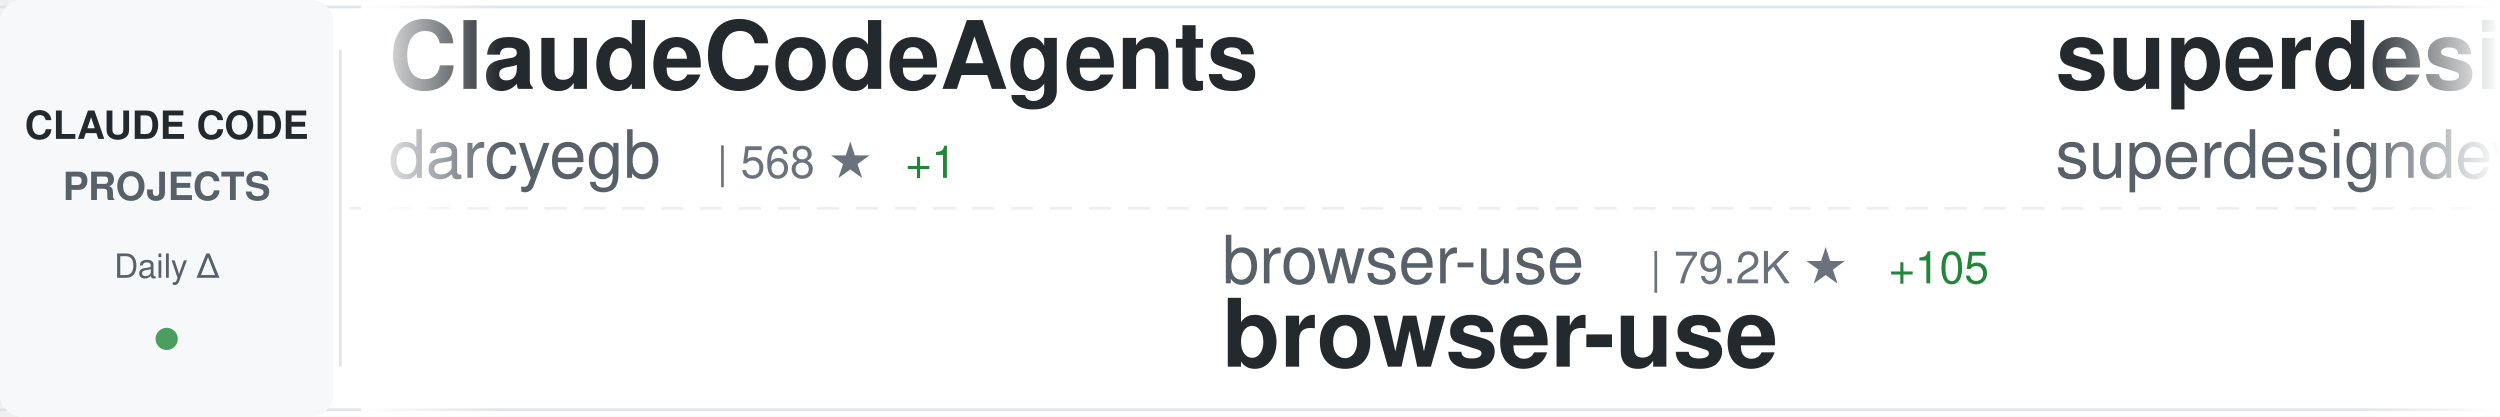
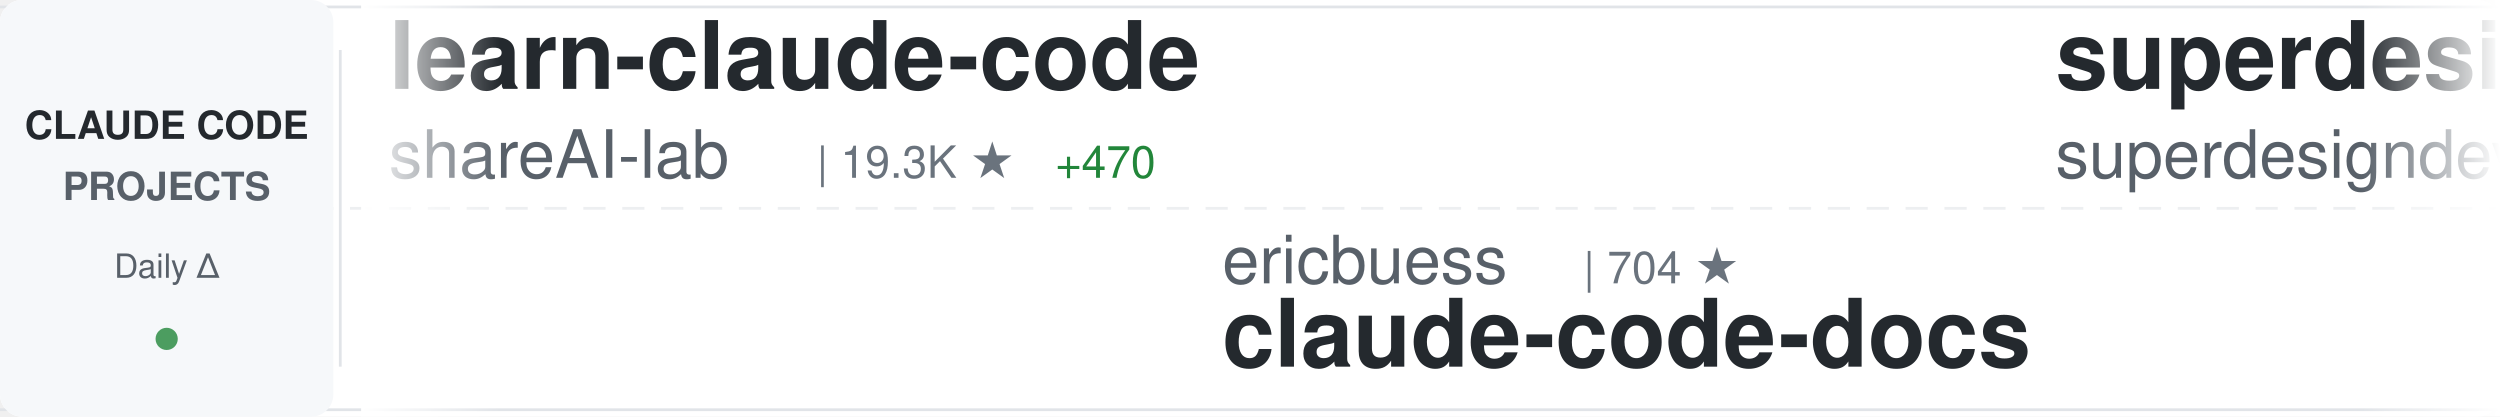
<svg xmlns="http://www.w3.org/2000/svg" width="900" height="150">
  <defs>
    <linearGradient id="awesomeLeftFade" x1="0%" y1="0%" x2="100%" y2="0%">
      <stop offset="0%" style="stop-color:#ffffff;stop-opacity:1" />
      <stop offset="100%" style="stop-color:#ffffff;stop-opacity:0" />
    </linearGradient>
    <linearGradient id="awesomeRightFade" x1="0%" y1="0%" x2="100%" y2="0%">
      <stop offset="0%" style="stop-color:#ffffff;stop-opacity:0" />
      <stop offset="100%" style="stop-color:#ffffff;stop-opacity:1" />
    </linearGradient>
  </defs>
  <rect width="900" height="150" fill="#ffffff" rx="8" />
  <rect x="0" y="2" width="900" height="1" fill="#e1e4e8" />
  <rect x="0" y="147" width="900" height="1" fill="#e1e4e8" />
  <line x1="0" y1="75" x2="900" y2="75" stroke="#e1e4e8" stroke-width="1" stroke-dasharray="8 6" opacity="0.6" />
  <rect x="0" y="0" width="120" height="150" fill="#f6f8fa" rx="8" />
  <text x="60" y="50" font-family="-apple-system, BlinkMacSystemFont, 'Segoe UI', Helvetica, Arial, sans-serif" font-size="14" font-weight="600" fill="#24292e" text-anchor="middle">CLAUDE CODE</text>
  <text x="60" y="72" font-family="-apple-system, BlinkMacSystemFont, 'Segoe UI', Helvetica, Arial, sans-serif" font-size="14" font-weight="600" fill="#586069" text-anchor="middle">PROJECTS</text>
  <text x="60" y="100" font-family="-apple-system, BlinkMacSystemFont, 'Segoe UI', Helvetica, Arial, sans-serif" font-size="12" font-weight="500" fill="#586069" text-anchor="middle">Daily Δ</text>
  <circle cx="60" cy="122" r="4" fill="#22863a" opacity="0.8" />
  <rect x="122" y="18" width="1" height="114" fill="#e1e4e8" />
  <clipPath id="awesomeTickerClip">
    <rect x="130" y="0" width="770" height="150" />
  </clipPath>
  <g clip-path="url(#awesomeTickerClip)">
    <g id="awesomeTickerItems">
      <animateTransform attributeName="transform" attributeType="XML" type="translate" from="0 0" to="-3000 0" dur="54s" repeatCount="indefinite" />
      <g transform="translate(0, 0)">
-         <text x="140" y="32" font-family="-apple-system, BlinkMacSystemFont, 'Segoe UI', Helvetica, Arial, sans-serif" font-size="34" font-weight="600" fill="#24292e">ClaudeCodeAgents</text>
-         <text x="140" y="64" font-family="-apple-system, BlinkMacSystemFont, 'Segoe UI', Helvetica, Arial, sans-serif" font-size="24" font-weight="400" fill="#586069">darcyegb</text>
-         <text x="258" y="64" font-family="-apple-system, BlinkMacSystemFont, 'Segoe UI', Helvetica, Arial, sans-serif" font-size="16" font-weight="500" fill="#6a737d">| 568 ★</text>
-         <text x="326" y="64" font-family="-apple-system, BlinkMacSystemFont, 'Segoe UI', Helvetica, Arial, sans-serif" font-size="16" font-weight="500" fill="#22863a"> +1</text>
+         <text x="140" y="32" font-family="-apple-system, BlinkMacSystemFont, 'Segoe UI', Helvetica, Arial, sans-serif" font-size="34" font-weight="600" fill="#24292e">learn-claude-code</text>
+         <text x="140" y="64" font-family="-apple-system, BlinkMacSystemFont, 'Segoe UI', Helvetica, Arial, sans-serif" font-size="24" font-weight="400" fill="#586069">shareAI-lab</text>
+         <text x="294" y="64" font-family="-apple-system, BlinkMacSystemFont, 'Segoe UI', Helvetica, Arial, sans-serif" font-size="16" font-weight="500" fill="#6a737d">| 19.3K ★</text>
+         <text x="380" y="64" font-family="-apple-system, BlinkMacSystemFont, 'Segoe UI', Helvetica, Arial, sans-serif" font-size="16" font-weight="500" fill="#22863a"> +470</text>
      </g>
      <g transform="translate(300, 0)">
-         <text x="140" y="102" font-family="-apple-system, BlinkMacSystemFont, 'Segoe UI', Helvetica, Arial, sans-serif" font-size="24" font-weight="400" fill="#586069">browser-use</text>
-         <text x="294" y="102" font-family="-apple-system, BlinkMacSystemFont, 'Segoe UI', Helvetica, Arial, sans-serif" font-size="16" font-weight="500" fill="#6a737d">| 79.2K ★</text>
-         <text x="380" y="102" font-family="-apple-system, BlinkMacSystemFont, 'Segoe UI', Helvetica, Arial, sans-serif" font-size="16" font-weight="500" fill="#22863a"> +105</text>
-         <text x="140" y="132" font-family="-apple-system, BlinkMacSystemFont, 'Segoe UI', Helvetica, Arial, sans-serif" font-size="34" font-weight="600" fill="#24292e">browser-use</text>
+         <text x="140" y="102" font-family="-apple-system, BlinkMacSystemFont, 'Segoe UI', Helvetica, Arial, sans-serif" font-size="24" font-weight="400" fill="#586069">ericbuess</text>
+         <text x="270" y="102" font-family="-apple-system, BlinkMacSystemFont, 'Segoe UI', Helvetica, Arial, sans-serif" font-size="16" font-weight="500" fill="#6a737d">| 704 ★</text>
+         <text x="140" y="132" font-family="-apple-system, BlinkMacSystemFont, 'Segoe UI', Helvetica, Arial, sans-serif" font-size="34" font-weight="600" fill="#24292e">claude-code-docs</text>
      </g>
      <g transform="translate(600, 0)">
        <text x="140" y="32" font-family="-apple-system, BlinkMacSystemFont, 'Segoe UI', Helvetica, Arial, sans-serif" font-size="34" font-weight="600" fill="#24292e">superdesign</text>
        <text x="140" y="64" font-family="-apple-system, BlinkMacSystemFont, 'Segoe UI', Helvetica, Arial, sans-serif" font-size="24" font-weight="400" fill="#586069">superdesigndev</text>
        <text x="330" y="64" font-family="-apple-system, BlinkMacSystemFont, 'Segoe UI', Helvetica, Arial, sans-serif" font-size="16" font-weight="500" fill="#6a737d">| 6.0K ★</text>
-         <text x="407" y="64" font-family="-apple-system, BlinkMacSystemFont, 'Segoe UI', Helvetica, Arial, sans-serif" font-size="16" font-weight="500" fill="#22863a"> +7</text>
+         <text x="407" y="64" font-family="-apple-system, BlinkMacSystemFont, 'Segoe UI', Helvetica, Arial, sans-serif" font-size="16" font-weight="500" fill="#22863a"> +6</text>
      </g>
      <g transform="translate(900, 0)">
-         <text x="140" y="102" font-family="-apple-system, BlinkMacSystemFont, 'Segoe UI', Helvetica, Arial, sans-serif" font-size="24" font-weight="400" fill="#586069">danielmiessler</text>
-         <text x="330" y="102" font-family="-apple-system, BlinkMacSystemFont, 'Segoe UI', Helvetica, Arial, sans-serif" font-size="16" font-weight="500" fill="#6a737d">| 9.3K ★</text>
-         <text x="407" y="102" font-family="-apple-system, BlinkMacSystemFont, 'Segoe UI', Helvetica, Arial, sans-serif" font-size="16" font-weight="500" fill="#22863a"> +60</text>
-         <text x="140" y="132" font-family="-apple-system, BlinkMacSystemFont, 'Segoe UI', Helvetica, Arial, sans-serif" font-size="34" font-weight="600" fill="#24292e">Personal_AI_Infrastructu...</text>
+         <text x="140" y="102" font-family="-apple-system, BlinkMacSystemFont, 'Segoe UI', Helvetica, Arial, sans-serif" font-size="24" font-weight="400" fill="#586069">feiskyer</text>
+         <text x="258" y="102" font-family="-apple-system, BlinkMacSystemFont, 'Segoe UI', Helvetica, Arial, sans-serif" font-size="16" font-weight="500" fill="#6a737d">| 1.2K ★</text>
+         <text x="335" y="102" font-family="-apple-system, BlinkMacSystemFont, 'Segoe UI', Helvetica, Arial, sans-serif" font-size="16" font-weight="500" fill="#22863a"> +2</text>
+         <text x="140" y="132" font-family="-apple-system, BlinkMacSystemFont, 'Segoe UI', Helvetica, Arial, sans-serif" font-size="34" font-weight="600" fill="#24292e">claude-code-settings</text>
      </g>
      <g transform="translate(1200, 0)">
-         <text x="140" y="32" font-family="-apple-system, BlinkMacSystemFont, 'Segoe UI', Helvetica, Arial, sans-serif" font-size="34" font-weight="600" fill="#24292e">claude-code-skills</text>
-         <text x="140" y="64" font-family="-apple-system, BlinkMacSystemFont, 'Segoe UI', Helvetica, Arial, sans-serif" font-size="24" font-weight="400" fill="#586069">daymade</text>
-         <text x="246" y="64" font-family="-apple-system, BlinkMacSystemFont, 'Segoe UI', Helvetica, Arial, sans-serif" font-size="16" font-weight="500" fill="#6a737d">| 611 ★</text>
-         <text x="314" y="64" font-family="-apple-system, BlinkMacSystemFont, 'Segoe UI', Helvetica, Arial, sans-serif" font-size="16" font-weight="500" fill="#22863a"> +5</text>
+         <text x="140" y="32" font-family="-apple-system, BlinkMacSystemFont, 'Segoe UI', Helvetica, Arial, sans-serif" font-size="34" font-weight="600" fill="#24292e">claude-plugins-official</text>
+         <text x="140" y="64" font-family="-apple-system, BlinkMacSystemFont, 'Segoe UI', Helvetica, Arial, sans-serif" font-size="24" font-weight="400" fill="#586069">anthropics</text>
+         <text x="282" y="64" font-family="-apple-system, BlinkMacSystemFont, 'Segoe UI', Helvetica, Arial, sans-serif" font-size="16" font-weight="500" fill="#6a737d">| 8.5K ★</text>
+         <text x="359" y="64" font-family="-apple-system, BlinkMacSystemFont, 'Segoe UI', Helvetica, Arial, sans-serif" font-size="16" font-weight="500" fill="#22863a"> +82</text>
      </g>
      <g transform="translate(1500, 0)">
-         <text x="140" y="102" font-family="-apple-system, BlinkMacSystemFont, 'Segoe UI', Helvetica, Arial, sans-serif" font-size="24" font-weight="400" fill="#586069">centminmod</text>
-         <text x="282" y="102" font-family="-apple-system, BlinkMacSystemFont, 'Segoe UI', Helvetica, Arial, sans-serif" font-size="16" font-weight="500" fill="#6a737d">| 1.9K ★</text>
-         <text x="359" y="102" font-family="-apple-system, BlinkMacSystemFont, 'Segoe UI', Helvetica, Arial, sans-serif" font-size="16" font-weight="500" fill="#22863a"> +3</text>
-         <text x="140" y="132" font-family="-apple-system, BlinkMacSystemFont, 'Segoe UI', Helvetica, Arial, sans-serif" font-size="34" font-weight="600" fill="#24292e">my-claude-code-setup</text>
+         <text x="140" y="102" font-family="-apple-system, BlinkMacSystemFont, 'Segoe UI', Helvetica, Arial, sans-serif" font-size="24" font-weight="400" fill="#586069">qwibitai</text>
+         <text x="258" y="102" font-family="-apple-system, BlinkMacSystemFont, 'Segoe UI', Helvetica, Arial, sans-serif" font-size="16" font-weight="500" fill="#6a737d">| 16.1K ★</text>
+         <text x="344" y="102" font-family="-apple-system, BlinkMacSystemFont, 'Segoe UI', Helvetica, Arial, sans-serif" font-size="16" font-weight="500" fill="#22863a"> +651</text>
+         <text x="140" y="132" font-family="-apple-system, BlinkMacSystemFont, 'Segoe UI', Helvetica, Arial, sans-serif" font-size="34" font-weight="600" fill="#24292e">nanoclaw</text>
      </g>
      <g transform="translate(1800, 0)">
-         <text x="140" y="32" font-family="-apple-system, BlinkMacSystemFont, 'Segoe UI', Helvetica, Arial, sans-serif" font-size="34" font-weight="600" fill="#24292e">context7</text>
-         <text x="140" y="64" font-family="-apple-system, BlinkMacSystemFont, 'Segoe UI', Helvetica, Arial, sans-serif" font-size="24" font-weight="400" fill="#586069">upstash</text>
-         <text x="246" y="64" font-family="-apple-system, BlinkMacSystemFont, 'Segoe UI', Helvetica, Arial, sans-serif" font-size="16" font-weight="500" fill="#6a737d">| 47.2K ★</text>
-         <text x="332" y="64" font-family="-apple-system, BlinkMacSystemFont, 'Segoe UI', Helvetica, Arial, sans-serif" font-size="16" font-weight="500" fill="#22863a"> +126</text>
+         <text x="140" y="32" font-family="-apple-system, BlinkMacSystemFont, 'Segoe UI', Helvetica, Arial, sans-serif" font-size="34" font-weight="600" fill="#24292e">Claude-Code-Workflow</text>
+         <text x="140" y="64" font-family="-apple-system, BlinkMacSystemFont, 'Segoe UI', Helvetica, Arial, sans-serif" font-size="24" font-weight="400" fill="#586069">catlog22</text>
+         <text x="258" y="64" font-family="-apple-system, BlinkMacSystemFont, 'Segoe UI', Helvetica, Arial, sans-serif" font-size="16" font-weight="500" fill="#6a737d">| 1.4K ★</text>
+         <text x="335" y="64" font-family="-apple-system, BlinkMacSystemFont, 'Segoe UI', Helvetica, Arial, sans-serif" font-size="16" font-weight="500" fill="#22863a"> +7</text>
      </g>
      <g transform="translate(2100, 0)">
-         <text x="140" y="102" font-family="-apple-system, BlinkMacSystemFont, 'Segoe UI', Helvetica, Arial, sans-serif" font-size="24" font-weight="400" fill="#586069">https-deeplearning-ai</text>
-         <text x="414" y="102" font-family="-apple-system, BlinkMacSystemFont, 'Segoe UI', Helvetica, Arial, sans-serif" font-size="16" font-weight="500" fill="#6a737d">| 427 ★</text>
-         <text x="482" y="102" font-family="-apple-system, BlinkMacSystemFont, 'Segoe UI', Helvetica, Arial, sans-serif" font-size="16" font-weight="500" fill="#22863a"> +2</text>
-         <text x="140" y="132" font-family="-apple-system, BlinkMacSystemFont, 'Segoe UI', Helvetica, Arial, sans-serif" font-size="34" font-weight="600" fill="#24292e">sc-claude-code-files</text>
+         <text x="140" y="102" font-family="-apple-system, BlinkMacSystemFont, 'Segoe UI', Helvetica, Arial, sans-serif" font-size="24" font-weight="400" fill="#586069">pedrohcgs</text>
+         <text x="270" y="102" font-family="-apple-system, BlinkMacSystemFont, 'Segoe UI', Helvetica, Arial, sans-serif" font-size="16" font-weight="500" fill="#6a737d">| 463 ★</text>
+         <text x="338" y="102" font-family="-apple-system, BlinkMacSystemFont, 'Segoe UI', Helvetica, Arial, sans-serif" font-size="16" font-weight="500" fill="#22863a"> +19</text>
+         <text x="140" y="132" font-family="-apple-system, BlinkMacSystemFont, 'Segoe UI', Helvetica, Arial, sans-serif" font-size="34" font-weight="600" fill="#24292e">claude-code-my-workflow</text>
      </g>
      <g transform="translate(2400, 0)">
-         <text x="140" y="32" font-family="-apple-system, BlinkMacSystemFont, 'Segoe UI', Helvetica, Arial, sans-serif" font-size="34" font-weight="600" fill="#24292e">claude-code-mcp</text>
-         <text x="140" y="64" font-family="-apple-system, BlinkMacSystemFont, 'Segoe UI', Helvetica, Arial, sans-serif" font-size="24" font-weight="400" fill="#586069">steipete</text>
-         <text x="258" y="64" font-family="-apple-system, BlinkMacSystemFont, 'Segoe UI', Helvetica, Arial, sans-serif" font-size="16" font-weight="500" fill="#6a737d">| 1.1K ★</text>
-         <text x="335" y="64" font-family="-apple-system, BlinkMacSystemFont, 'Segoe UI', Helvetica, Arial, sans-serif" font-size="16" font-weight="500" fill="#22863a"> +2</text>
+         <text x="140" y="32" font-family="-apple-system, BlinkMacSystemFont, 'Segoe UI', Helvetica, Arial, sans-serif" font-size="34" font-weight="600" fill="#24292e">opcode</text>
+         <text x="140" y="64" font-family="-apple-system, BlinkMacSystemFont, 'Segoe UI', Helvetica, Arial, sans-serif" font-size="24" font-weight="400" fill="#586069">winfunc</text>
+         <text x="246" y="64" font-family="-apple-system, BlinkMacSystemFont, 'Segoe UI', Helvetica, Arial, sans-serif" font-size="16" font-weight="500" fill="#6a737d">| 20.7K ★</text>
+         <text x="332" y="64" font-family="-apple-system, BlinkMacSystemFont, 'Segoe UI', Helvetica, Arial, sans-serif" font-size="16" font-weight="500" fill="#22863a"> +23</text>
      </g>
      <g transform="translate(2700, 0)">
-         <text x="140" y="102" font-family="-apple-system, BlinkMacSystemFont, 'Segoe UI', Helvetica, Arial, sans-serif" font-size="24" font-weight="400" fill="#586069">affaan-m</text>
-         <text x="258" y="102" font-family="-apple-system, BlinkMacSystemFont, 'Segoe UI', Helvetica, Arial, sans-serif" font-size="16" font-weight="500" fill="#6a737d">| 54.1K ★</text>
-         <text x="344" y="102" font-family="-apple-system, BlinkMacSystemFont, 'Segoe UI', Helvetica, Arial, sans-serif" font-size="16" font-weight="500" fill="#22863a"> +775</text>
-         <text x="140" y="132" font-family="-apple-system, BlinkMacSystemFont, 'Segoe UI', Helvetica, Arial, sans-serif" font-size="34" font-weight="600" fill="#24292e">everything-claude-code</text>
+         <text x="140" y="102" font-family="-apple-system, BlinkMacSystemFont, 'Segoe UI', Helvetica, Arial, sans-serif" font-size="24" font-weight="400" fill="#586069">slopus</text>
+         <text x="234" y="102" font-family="-apple-system, BlinkMacSystemFont, 'Segoe UI', Helvetica, Arial, sans-serif" font-size="16" font-weight="500" fill="#6a737d">| 13.8K ★</text>
+         <text x="320" y="102" font-family="-apple-system, BlinkMacSystemFont, 'Segoe UI', Helvetica, Arial, sans-serif" font-size="16" font-weight="500" fill="#22863a"> +111</text>
+         <text x="140" y="132" font-family="-apple-system, BlinkMacSystemFont, 'Segoe UI', Helvetica, Arial, sans-serif" font-size="34" font-weight="600" fill="#24292e">happy</text>
      </g>
      <g transform="translate(3000, 0)">
-         <text x="140" y="32" font-family="-apple-system, BlinkMacSystemFont, 'Segoe UI', Helvetica, Arial, sans-serif" font-size="34" font-weight="600" fill="#24292e">ClaudeCodeAgents</text>
-         <text x="140" y="64" font-family="-apple-system, BlinkMacSystemFont, 'Segoe UI', Helvetica, Arial, sans-serif" font-size="24" font-weight="400" fill="#586069">darcyegb</text>
-         <text x="258" y="64" font-family="-apple-system, BlinkMacSystemFont, 'Segoe UI', Helvetica, Arial, sans-serif" font-size="16" font-weight="500" fill="#6a737d">| 568 ★</text>
-         <text x="326" y="64" font-family="-apple-system, BlinkMacSystemFont, 'Segoe UI', Helvetica, Arial, sans-serif" font-size="16" font-weight="500" fill="#22863a"> +1</text>
+         <text x="140" y="32" font-family="-apple-system, BlinkMacSystemFont, 'Segoe UI', Helvetica, Arial, sans-serif" font-size="34" font-weight="600" fill="#24292e">learn-claude-code</text>
+         <text x="140" y="64" font-family="-apple-system, BlinkMacSystemFont, 'Segoe UI', Helvetica, Arial, sans-serif" font-size="24" font-weight="400" fill="#586069">shareAI-lab</text>
+         <text x="294" y="64" font-family="-apple-system, BlinkMacSystemFont, 'Segoe UI', Helvetica, Arial, sans-serif" font-size="16" font-weight="500" fill="#6a737d">| 19.3K ★</text>
+         <text x="380" y="64" font-family="-apple-system, BlinkMacSystemFont, 'Segoe UI', Helvetica, Arial, sans-serif" font-size="16" font-weight="500" fill="#22863a"> +470</text>
      </g>
      <g transform="translate(3300, 0)">
-         <text x="140" y="102" font-family="-apple-system, BlinkMacSystemFont, 'Segoe UI', Helvetica, Arial, sans-serif" font-size="24" font-weight="400" fill="#586069">browser-use</text>
-         <text x="294" y="102" font-family="-apple-system, BlinkMacSystemFont, 'Segoe UI', Helvetica, Arial, sans-serif" font-size="16" font-weight="500" fill="#6a737d">| 79.2K ★</text>
-         <text x="380" y="102" font-family="-apple-system, BlinkMacSystemFont, 'Segoe UI', Helvetica, Arial, sans-serif" font-size="16" font-weight="500" fill="#22863a"> +105</text>
-         <text x="140" y="132" font-family="-apple-system, BlinkMacSystemFont, 'Segoe UI', Helvetica, Arial, sans-serif" font-size="34" font-weight="600" fill="#24292e">browser-use</text>
+         <text x="140" y="102" font-family="-apple-system, BlinkMacSystemFont, 'Segoe UI', Helvetica, Arial, sans-serif" font-size="24" font-weight="400" fill="#586069">ericbuess</text>
+         <text x="270" y="102" font-family="-apple-system, BlinkMacSystemFont, 'Segoe UI', Helvetica, Arial, sans-serif" font-size="16" font-weight="500" fill="#6a737d">| 704 ★</text>
+         <text x="140" y="132" font-family="-apple-system, BlinkMacSystemFont, 'Segoe UI', Helvetica, Arial, sans-serif" font-size="34" font-weight="600" fill="#24292e">claude-code-docs</text>
      </g>
      <g transform="translate(3600, 0)">
        <text x="140" y="32" font-family="-apple-system, BlinkMacSystemFont, 'Segoe UI', Helvetica, Arial, sans-serif" font-size="34" font-weight="600" fill="#24292e">superdesign</text>
        <text x="140" y="64" font-family="-apple-system, BlinkMacSystemFont, 'Segoe UI', Helvetica, Arial, sans-serif" font-size="24" font-weight="400" fill="#586069">superdesigndev</text>
        <text x="330" y="64" font-family="-apple-system, BlinkMacSystemFont, 'Segoe UI', Helvetica, Arial, sans-serif" font-size="16" font-weight="500" fill="#6a737d">| 6.0K ★</text>
-         <text x="407" y="64" font-family="-apple-system, BlinkMacSystemFont, 'Segoe UI', Helvetica, Arial, sans-serif" font-size="16" font-weight="500" fill="#22863a"> +7</text>
+         <text x="407" y="64" font-family="-apple-system, BlinkMacSystemFont, 'Segoe UI', Helvetica, Arial, sans-serif" font-size="16" font-weight="500" fill="#22863a"> +6</text>
      </g>
      <g transform="translate(3900, 0)">
-         <text x="140" y="102" font-family="-apple-system, BlinkMacSystemFont, 'Segoe UI', Helvetica, Arial, sans-serif" font-size="24" font-weight="400" fill="#586069">danielmiessler</text>
-         <text x="330" y="102" font-family="-apple-system, BlinkMacSystemFont, 'Segoe UI', Helvetica, Arial, sans-serif" font-size="16" font-weight="500" fill="#6a737d">| 9.3K ★</text>
-         <text x="407" y="102" font-family="-apple-system, BlinkMacSystemFont, 'Segoe UI', Helvetica, Arial, sans-serif" font-size="16" font-weight="500" fill="#22863a"> +60</text>
-         <text x="140" y="132" font-family="-apple-system, BlinkMacSystemFont, 'Segoe UI', Helvetica, Arial, sans-serif" font-size="34" font-weight="600" fill="#24292e">Personal_AI_Infrastructu...</text>
+         <text x="140" y="102" font-family="-apple-system, BlinkMacSystemFont, 'Segoe UI', Helvetica, Arial, sans-serif" font-size="24" font-weight="400" fill="#586069">feiskyer</text>
+         <text x="258" y="102" font-family="-apple-system, BlinkMacSystemFont, 'Segoe UI', Helvetica, Arial, sans-serif" font-size="16" font-weight="500" fill="#6a737d">| 1.2K ★</text>
+         <text x="335" y="102" font-family="-apple-system, BlinkMacSystemFont, 'Segoe UI', Helvetica, Arial, sans-serif" font-size="16" font-weight="500" fill="#22863a"> +2</text>
+         <text x="140" y="132" font-family="-apple-system, BlinkMacSystemFont, 'Segoe UI', Helvetica, Arial, sans-serif" font-size="34" font-weight="600" fill="#24292e">claude-code-settings</text>
      </g>
    </g>
  </g>
  <rect x="130" y="0" width="50" height="150" fill="url(#awesomeLeftFade)" />
  <rect x="850" y="0" width="50" height="150" fill="url(#awesomeRightFade)" />
</svg>
